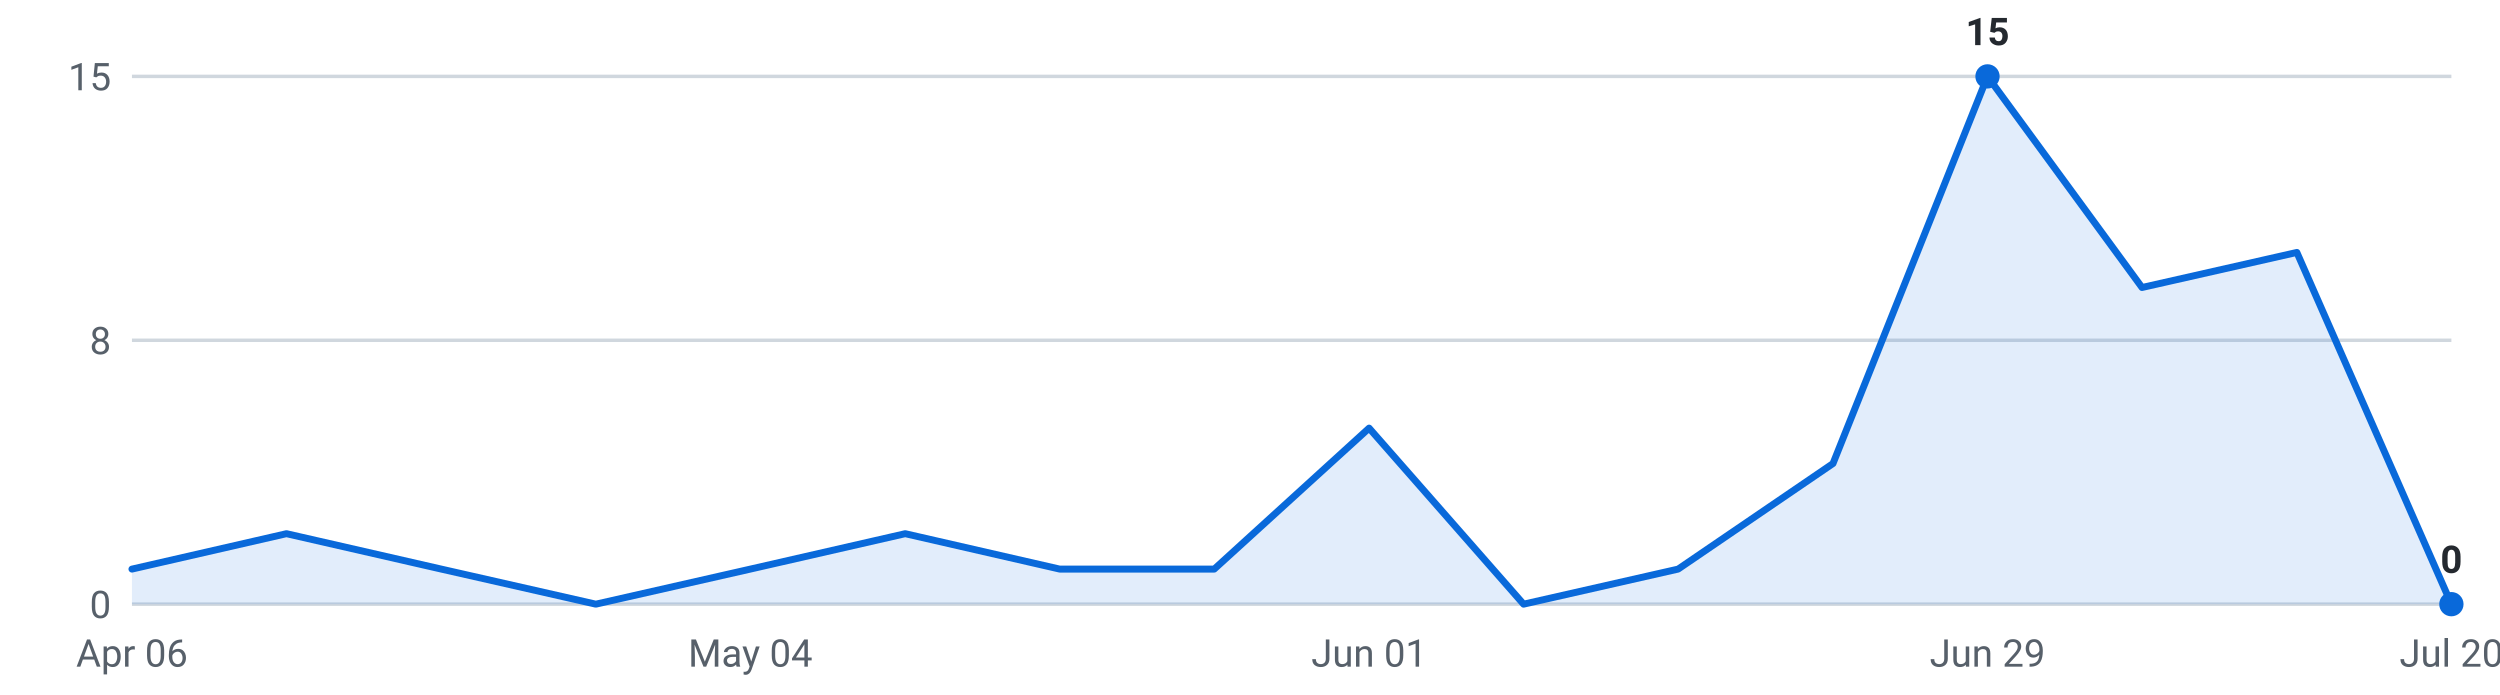
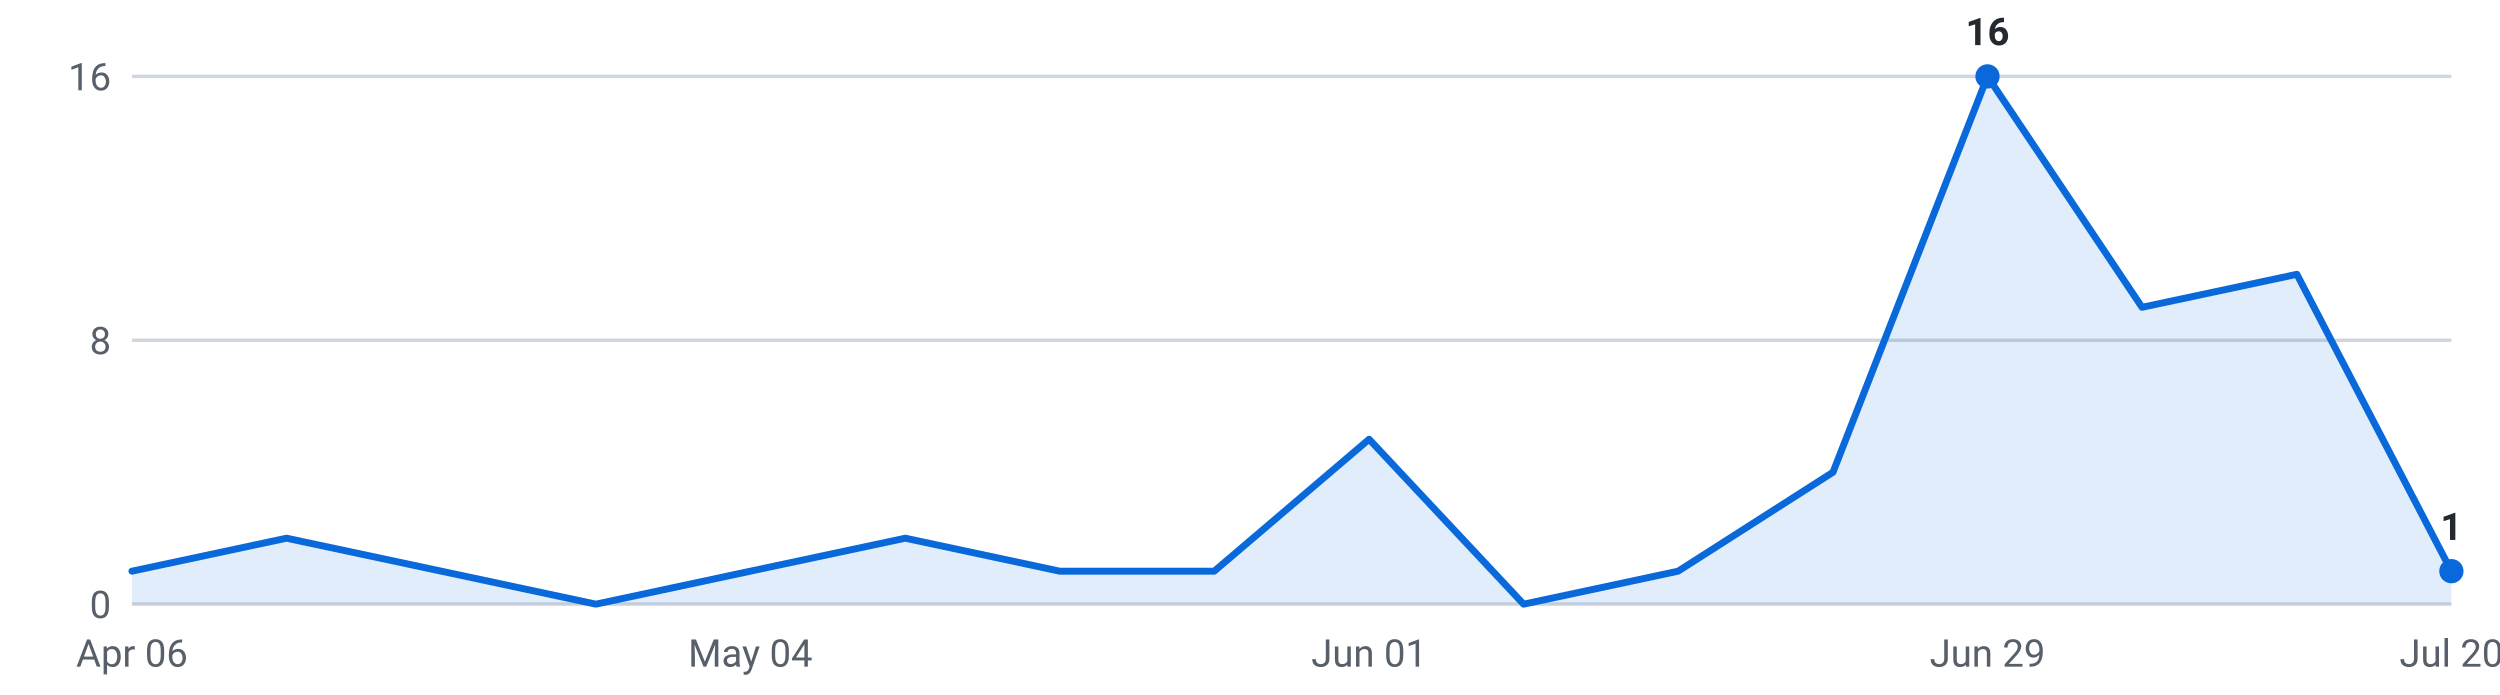
<svg xmlns="http://www.w3.org/2000/svg" viewBox="0 0 720 200" width="720" height="200" role="img" aria-label="Internships posted per week, last 16 weeks">
  <g font-family="-apple-system,Segoe UI,Roboto,sans-serif" font-size="11">
    <line x1="38" y1="174.0" x2="706" y2="174.0" stroke="#d0d7de" stroke-width="1" />
    <text x="32" y="178.0" text-anchor="end" fill="#57606a">0</text>
    <line x1="38" y1="98.0" x2="706" y2="98.0" stroke="#d0d7de" stroke-width="1" />
    <text x="32" y="102.0" text-anchor="end" fill="#57606a">8</text>
    <line x1="38" y1="22.0" x2="706" y2="22.0" stroke="#d0d7de" stroke-width="1" />
-     <text x="32" y="26.0" text-anchor="end" fill="#57606a">15</text>
-     <path d="M38.0,174 L38.0,163.9 L82.5,153.7 L127.1,163.9 L171.6,174.0 L216.1,163.9 L260.7,153.7 L305.2,163.9 L349.7,163.9 L394.3,123.3 L438.8,174.0 L483.3,163.9 L527.9,133.5 L572.4,22.0 L616.9,82.8 L661.5,72.7 L706.0,174.0 L706.0,174 Z" fill="#0969da" fill-opacity="0.12" />
-     <polyline points="38.0,163.9 82.5,153.7 127.1,163.9 171.6,174.0 216.1,163.9 260.7,153.7 305.2,163.9 349.7,163.9 394.3,123.3 438.8,174.0 483.3,163.9 527.9,133.5 572.4,22.0 616.9,82.8 661.5,72.7 706.0,174.0" fill="none" stroke="#0969da" stroke-width="2" stroke-linejoin="round" stroke-linecap="round" />
+     <text x="32" y="26.0" text-anchor="end" fill="#57606a">16</text>
+     <path d="M38.0,174 L38.0,164.5 L82.5,155.0 L127.1,164.5 L171.6,174.0 L216.1,164.5 L260.7,155.0 L305.2,164.5 L349.7,164.5 L394.3,126.5 L438.8,174.0 L483.3,164.5 L527.9,136.0 L572.4,22.0 L616.9,88.5 L661.5,79.0 L706.0,164.5 L706.0,174 Z" fill="#0969da" fill-opacity="0.12" />
+     <polyline points="38.0,164.5 82.5,155.0 127.1,164.5 171.6,174.0 216.1,164.5 260.7,155.0 305.2,164.5 349.7,164.5 394.3,126.5 438.8,174.0 483.3,164.5 527.9,136.0 572.4,22.0 616.9,88.5 661.5,79.0 706.0,164.5" fill="none" stroke="#0969da" stroke-width="2" stroke-linejoin="round" stroke-linecap="round" />
    <circle cx="572.4" cy="22.0" r="3.5" fill="#0969da" />
-     <text x="572.4" y="13.0" text-anchor="middle" fill="#24292f" font-weight="600">15</text>
-     <circle cx="706.0" cy="174.0" r="3.5" fill="#0969da" />
-     <text x="706.0" y="165.0" text-anchor="middle" fill="#24292f" font-weight="600">0</text>
+     <text x="572.4" y="13.0" text-anchor="middle" fill="#24292f" font-weight="600">16</text>
+     <circle cx="706.0" cy="164.5" r="3.5" fill="#0969da" />
+     <text x="706.0" y="155.5" text-anchor="middle" fill="#24292f" font-weight="600">1</text>
    <text x="38.0" y="192" text-anchor="middle" fill="#57606a">Apr 06</text>
    <text x="216.1" y="192" text-anchor="middle" fill="#57606a">May 04</text>
    <text x="394.3" y="192" text-anchor="middle" fill="#57606a">Jun 01</text>
    <text x="572.4" y="192" text-anchor="middle" fill="#57606a">Jun 29</text>
    <text x="706.0" y="192" text-anchor="middle" fill="#57606a">Jul 20</text>
  </g>
</svg>
